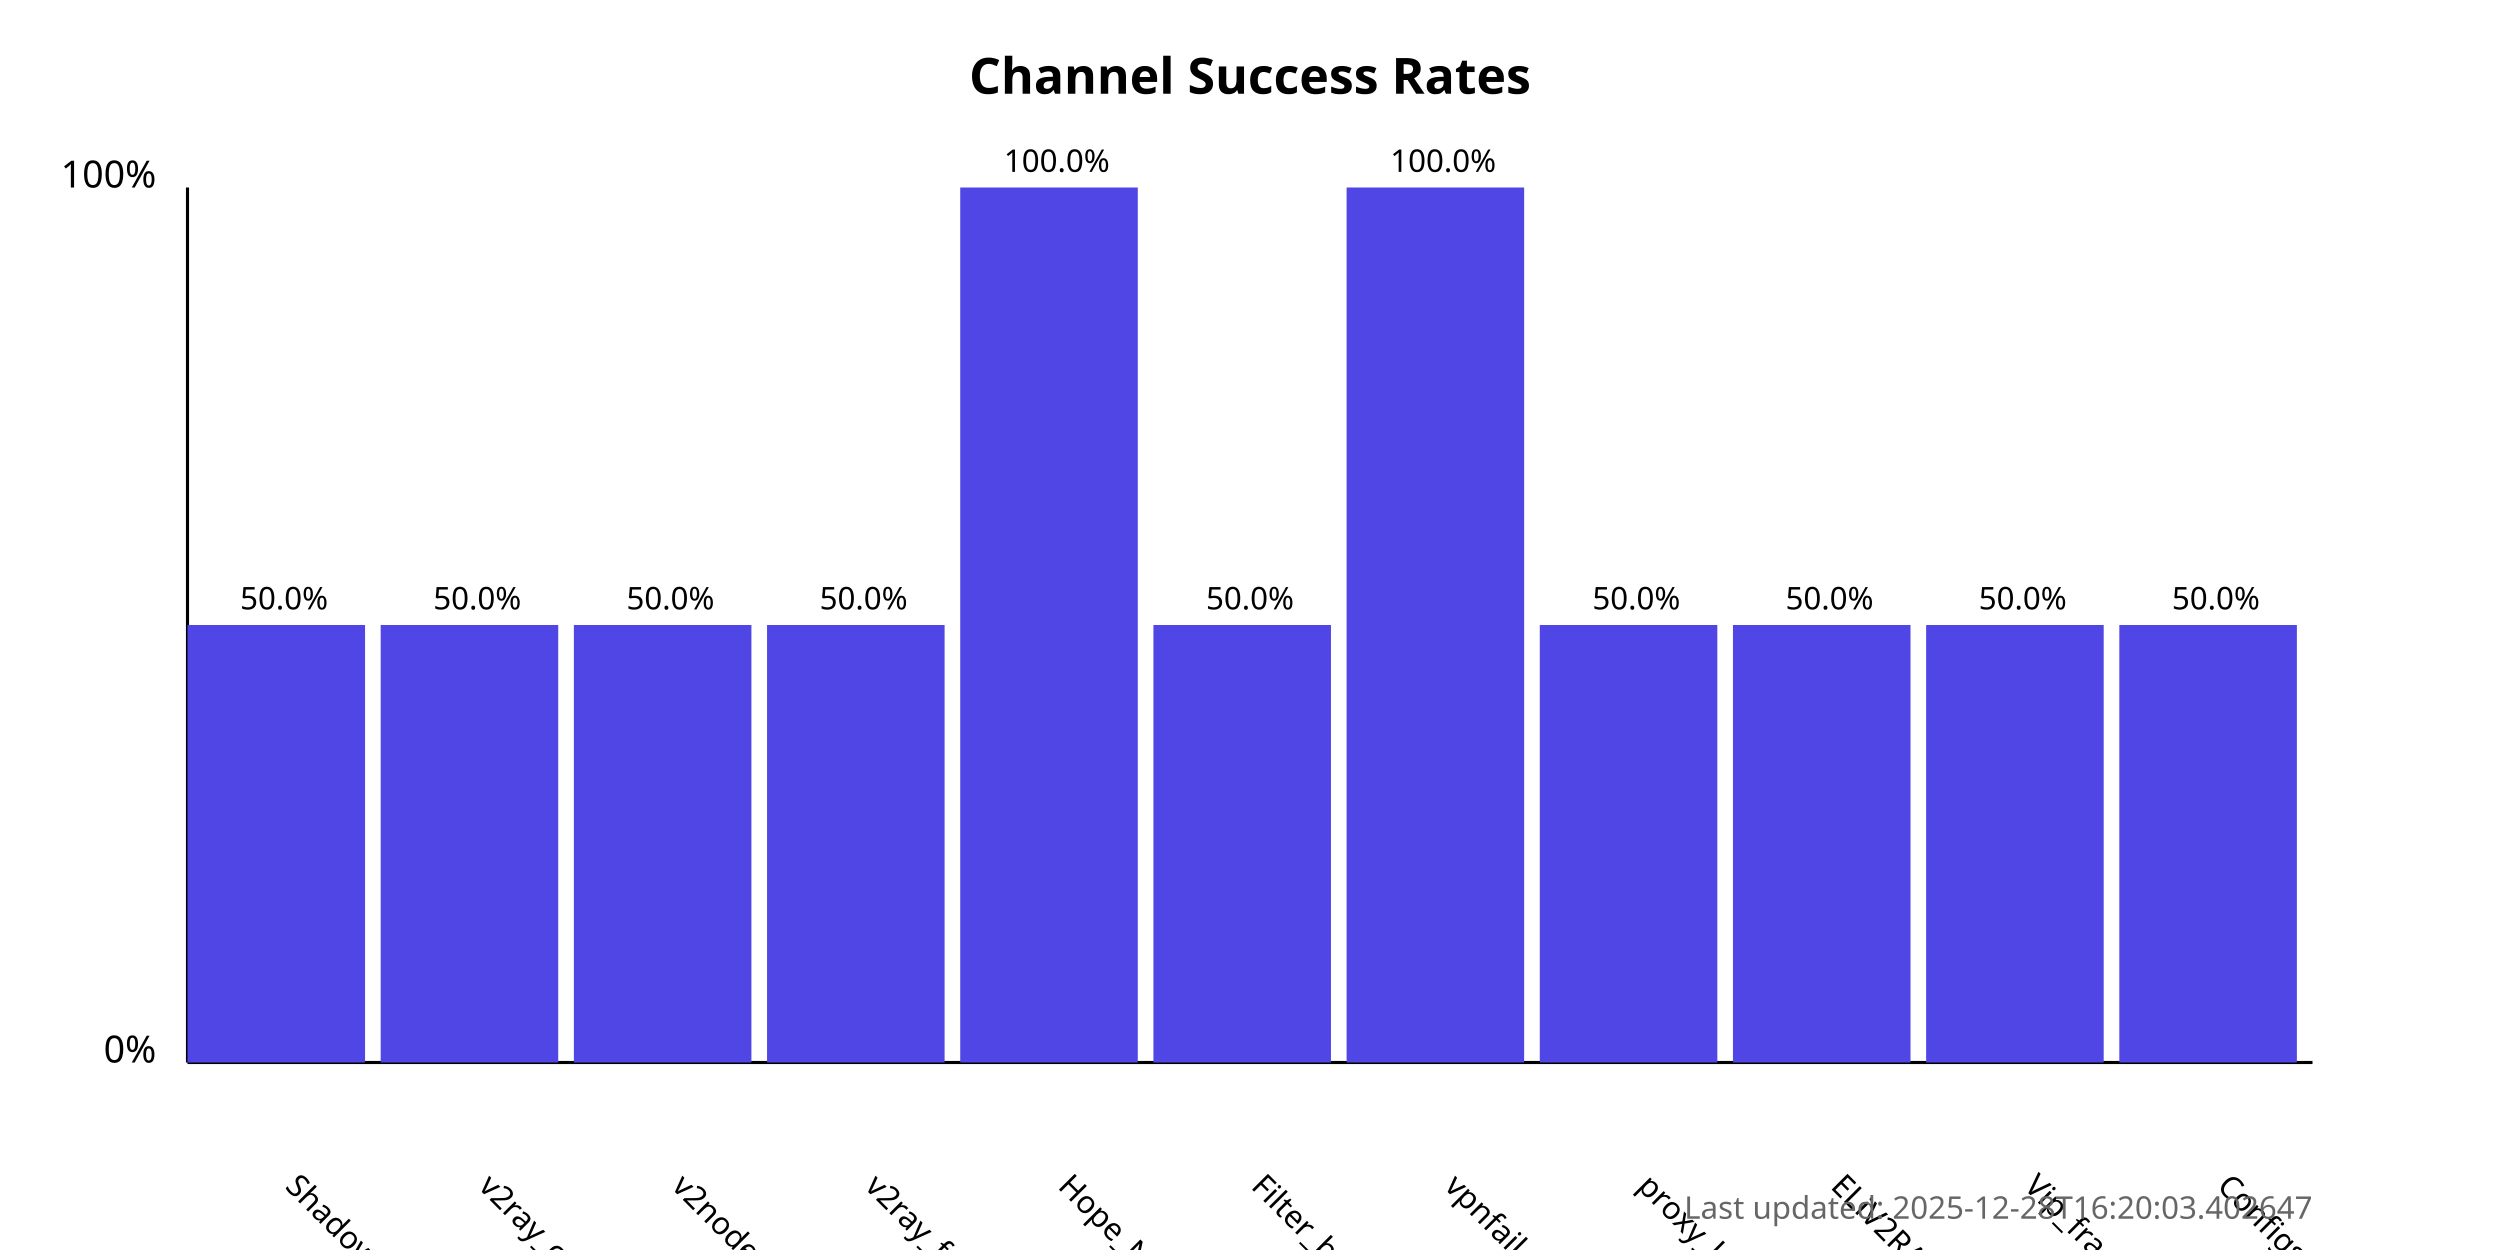
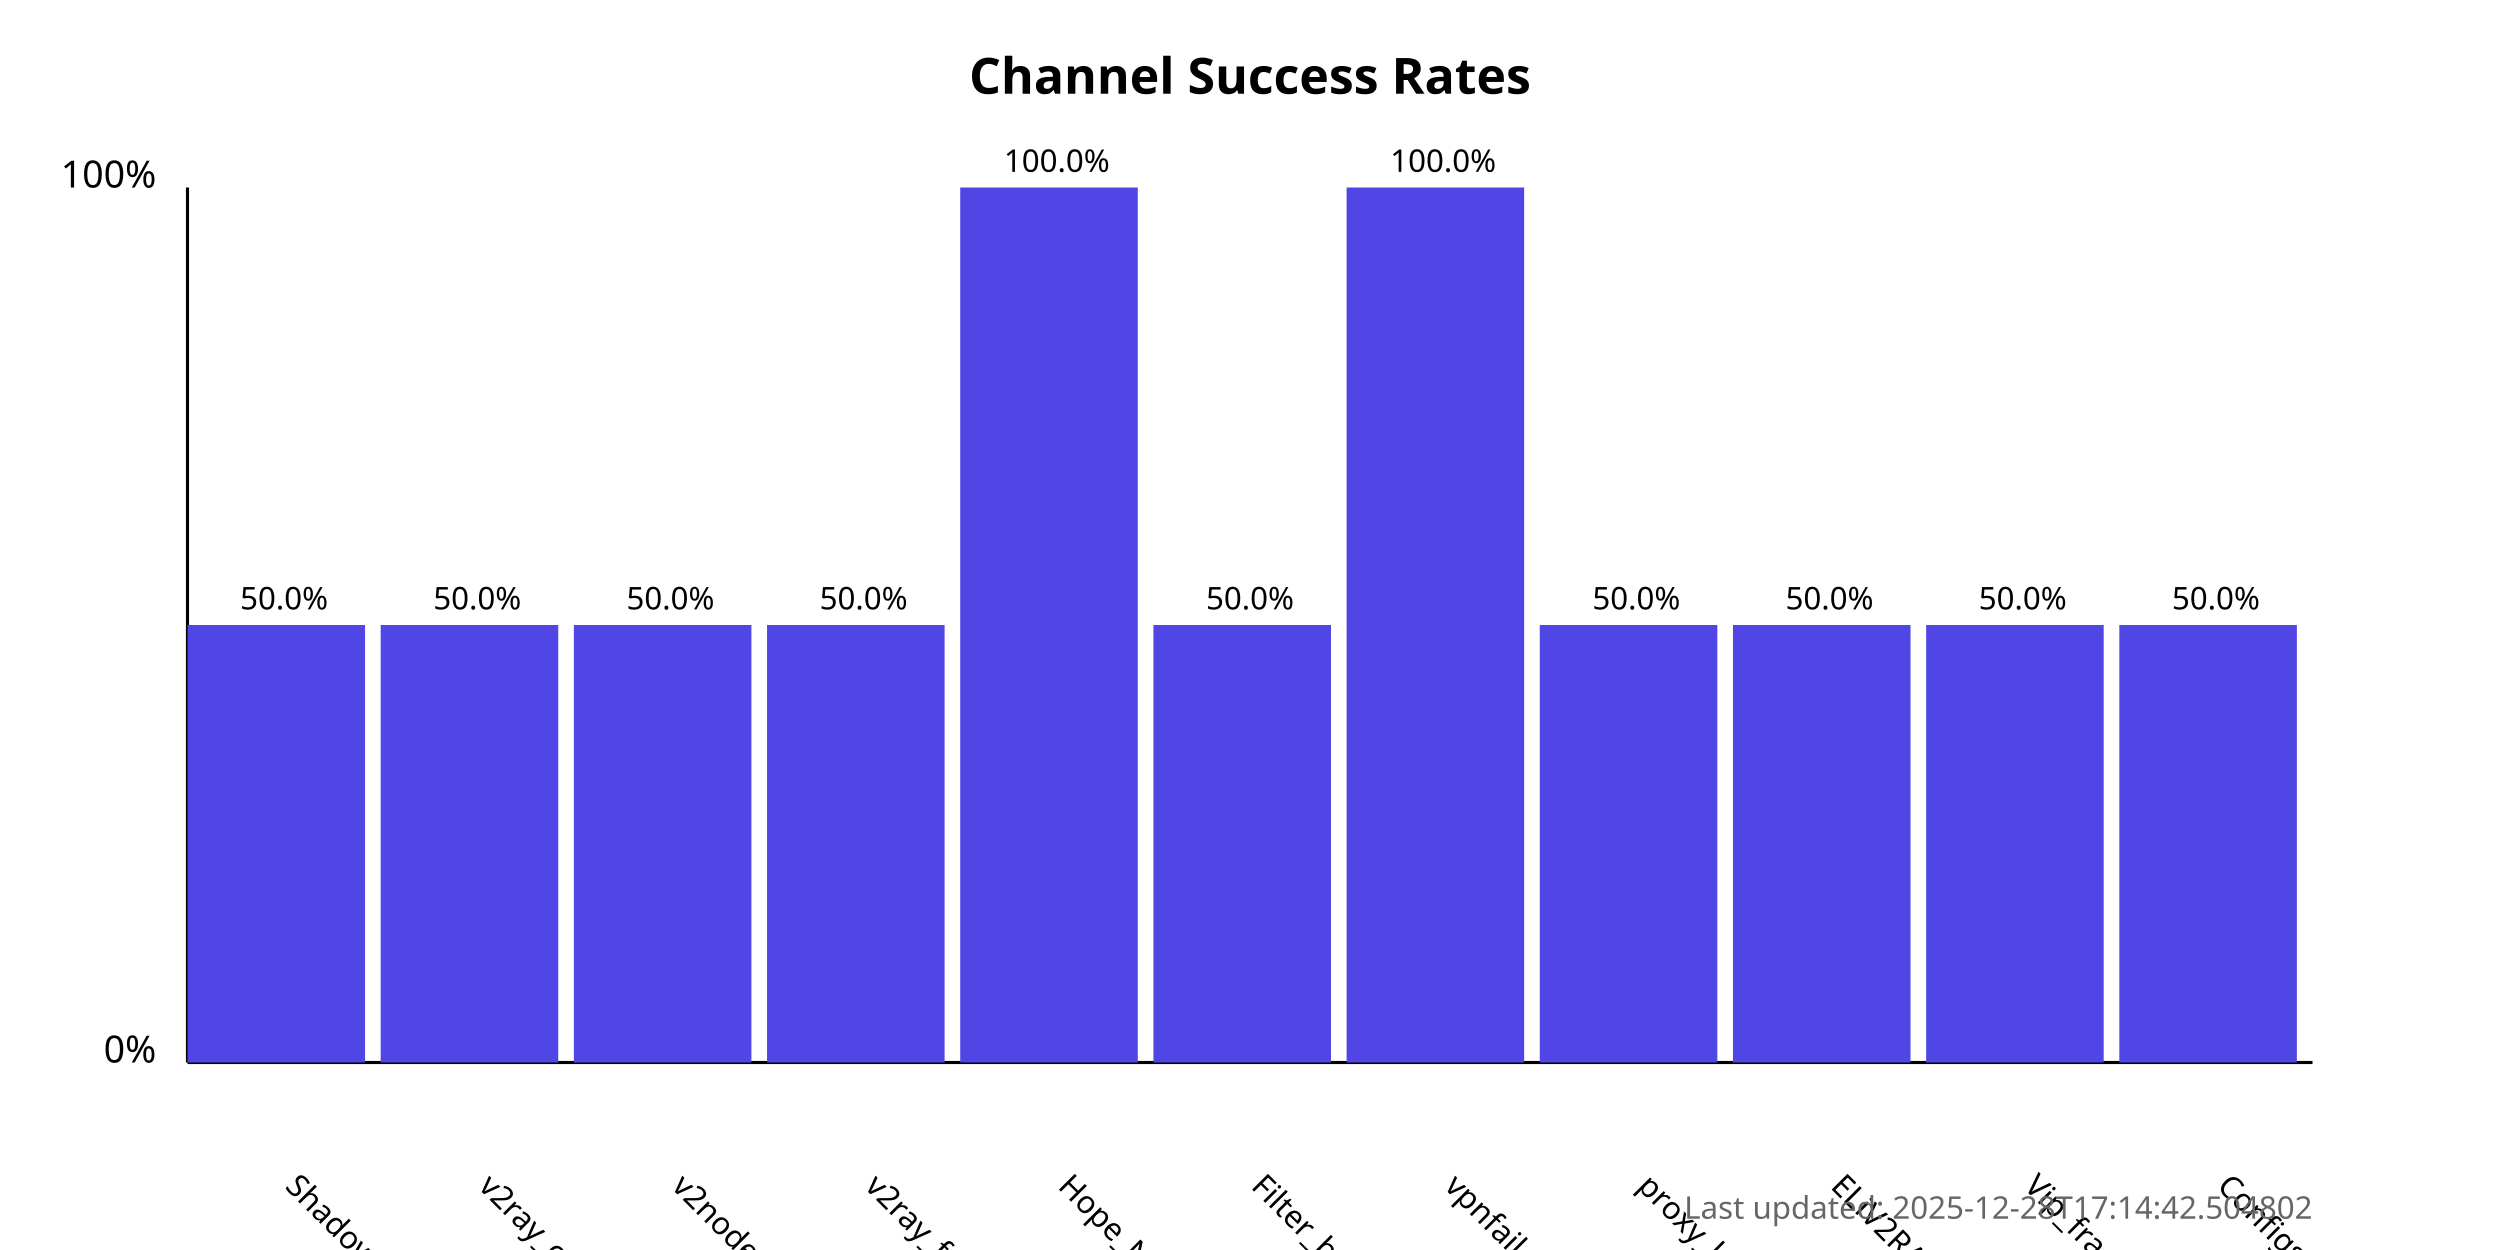
<svg xmlns="http://www.w3.org/2000/svg" width="800" height="400">
  <style>
            .chart-title { font: bold 16px sans-serif; }
            .axis-label { font: 12px sans-serif; }
            .tick-label { font: 10px sans-serif; }
            .bar { fill: #4f46e5; }
            .bar:hover { fill: #6366f1; }
            .timestamp { font: 10px sans-serif; fill: #666; }
        </style>
  <text x="400.0" y="30" text-anchor="middle" class="chart-title">
            Channel Success Rates
        </text>
  <line x1="60" y1="340" x2="60" y2="60" stroke="black" stroke-width="1" />
  <line x1="60" y1="340" x2="740" y2="340" stroke="black" stroke-width="1" />
  <text x="50" y="340" text-anchor="end" class="axis-label">0%</text>
  <text x="50" y="60" text-anchor="end" class="axis-label">100%</text>
  <g>
    <rect x="60" y="200.0" width="56.818" height="140.0" class="bar" />
    <text x="90.909" y="380" transform="rotate(45, 90.90909, 380)" text-anchor="start" class="tick-label">
                ShadowProxy66
            </text>
    <text x="90.909" y="195.0" text-anchor="middle" class="tick-label">
                50.0%
            </text>
  </g>
  <g>
    <rect x="121.818" y="200.0" width="56.818" height="140.0" class="bar" />
    <text x="152.727" y="380" transform="rotate(45, 152.7273, 380)" text-anchor="start" class="tick-label">
                v2ray_configs_pool
            </text>
    <text x="152.727" y="195.0" text-anchor="middle" class="tick-label">
                50.0%
            </text>
  </g>
  <g>
    <rect x="183.636" y="200.0" width="56.818" height="140.0" class="bar" />
    <text x="214.545" y="380" transform="rotate(45, 214.5455, 380)" text-anchor="start" class="tick-label">
                v2nodes
            </text>
    <text x="214.545" y="195.0" text-anchor="middle" class="tick-label">
                50.0%
            </text>
  </g>
  <g>
    <rect x="245.455" y="200.0" width="56.818" height="140.0" class="bar" />
    <text x="276.364" y="380" transform="rotate(45, 276.3636, 380)" text-anchor="start" class="tick-label">
                v2ray_free_conf
            </text>
    <text x="276.364" y="195.0" text-anchor="middle" class="tick-label">
                50.0%
            </text>
  </g>
  <g>
    <rect x="307.273" y="60.0" width="56.818" height="280.0" class="bar" />
    <text x="338.182" y="380" transform="rotate(45, 338.1818, 380)" text-anchor="start" class="tick-label">
                Hope_Net
            </text>
    <text x="338.182" y="55.0" text-anchor="middle" class="tick-label">
                100.0%
            </text>
  </g>
  <g>
    <rect x="369.091" y="200.0" width="56.818" height="140.0" class="bar" />
    <text x="400.0" y="380" transform="rotate(45, 400.0, 380)" text-anchor="start" class="tick-label">
                Filter_breaker
            </text>
    <text x="400.0" y="195.0" text-anchor="middle" class="tick-label">
                50.0%
            </text>
  </g>
  <g>
    <rect x="430.909" y="60.0" width="56.818" height="280.0" class="bar" />
    <text x="461.818" y="380" transform="rotate(45, 461.8182, 380)" text-anchor="start" class="tick-label">
                vpnfail_vless
            </text>
    <text x="461.818" y="55.0" text-anchor="middle" class="tick-label">
                100.0%
            </text>
  </g>
  <g>
    <rect x="492.727" y="200.0" width="56.818" height="140.0" class="bar" />
    <text x="523.636" y="380" transform="rotate(45, 523.6364, 380)" text-anchor="start" class="tick-label">
                proxy_kafee
            </text>
    <text x="523.636" y="195.0" text-anchor="middle" class="tick-label">
                50.0%
            </text>
  </g>
  <g>
    <rect x="554.545" y="200.0" width="56.818" height="140.0" class="bar" />
    <text x="585.455" y="380" transform="rotate(45, 585.4545, 380)" text-anchor="start" class="tick-label">
                ELiV2RAY
            </text>
    <text x="585.455" y="195.0" text-anchor="middle" class="tick-label">
                50.0%
            </text>
  </g>
  <g>
    <rect x="616.364" y="200.0" width="56.818" height="140.0" class="bar" />
    <text x="647.273" y="380" transform="rotate(45, 647.2727, 380)" text-anchor="start" class="tick-label">
                Vip_fragment_v2ray
            </text>
    <text x="647.273" y="195.0" text-anchor="middle" class="tick-label">
                50.0%
            </text>
  </g>
  <g>
    <rect x="678.182" y="200.0" width="56.818" height="140.0" class="bar" />
    <text x="709.091" y="380" transform="rotate(45, 709.0909, 380)" text-anchor="start" class="tick-label">
                ConfigsHubPlus
            </text>
    <text x="709.091" y="195.0" text-anchor="middle" class="tick-label">
                50.0%
            </text>
  </g>
  <text x="740" y="390" text-anchor="end" class="timestamp">
-             Last updated: 2025-12-28T16:20:03.402647
+             Last updated: 2025-12-28T17:14:42.504802
        </text>
</svg>
